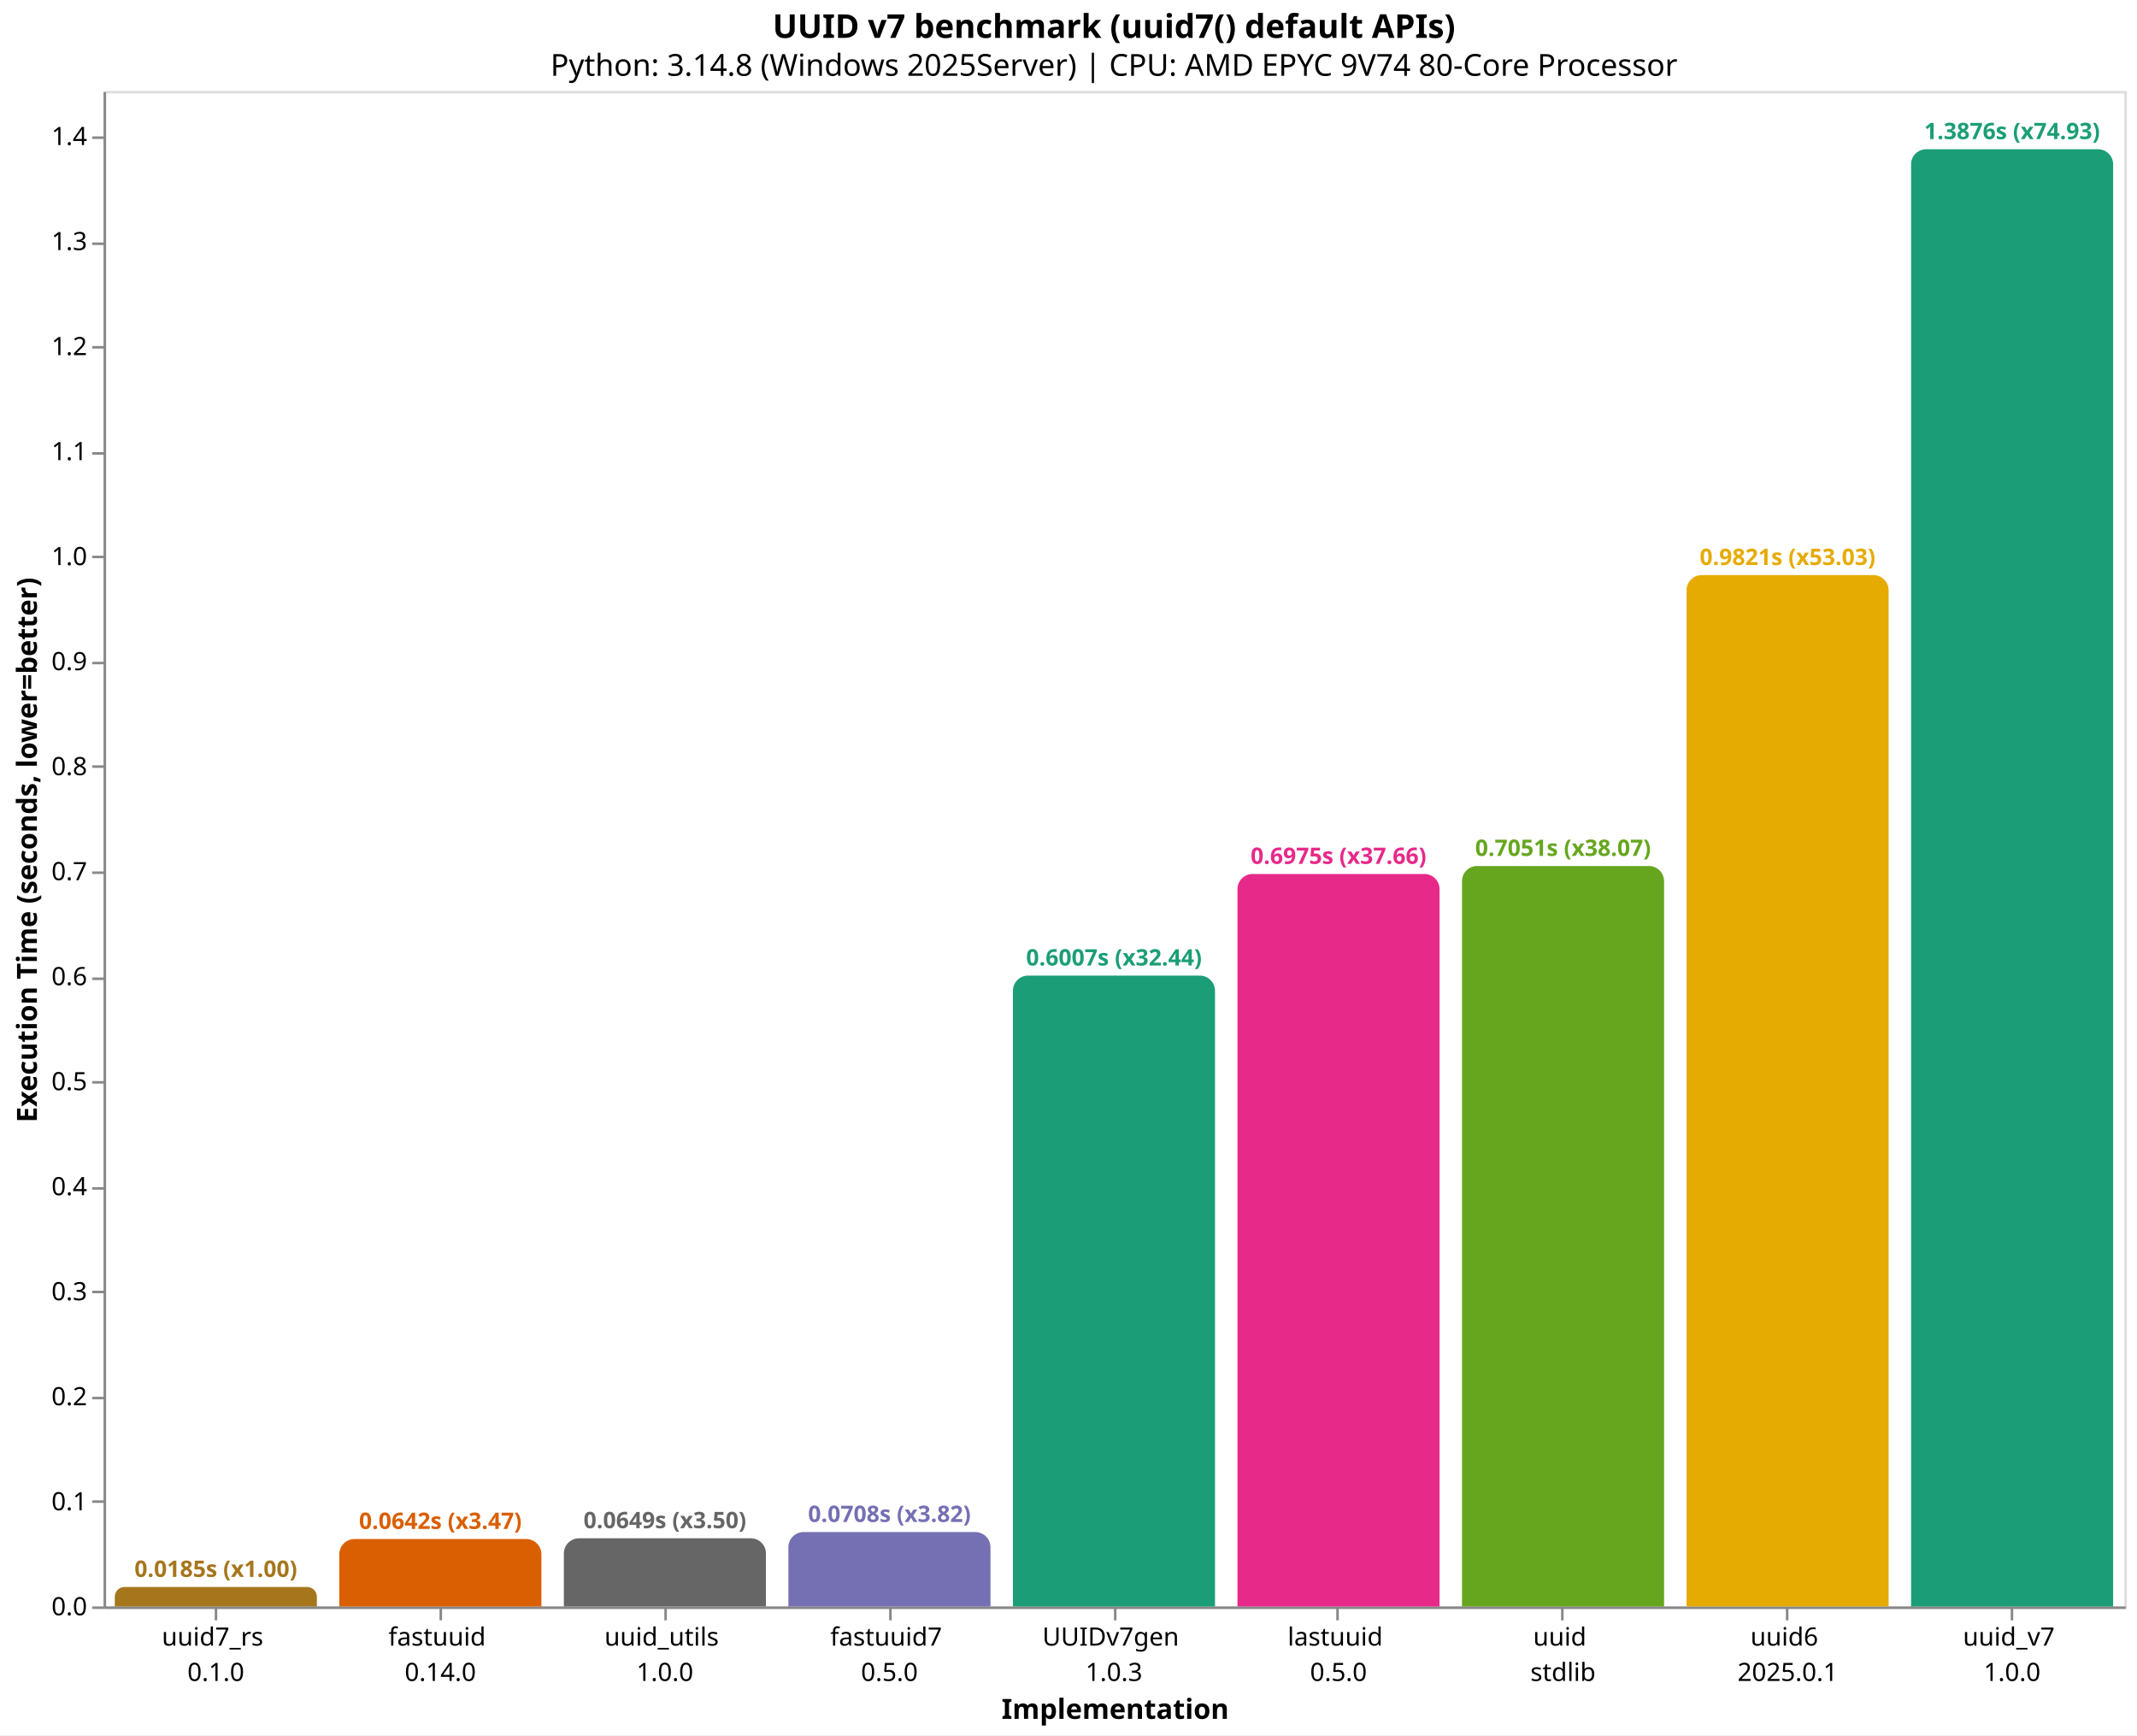
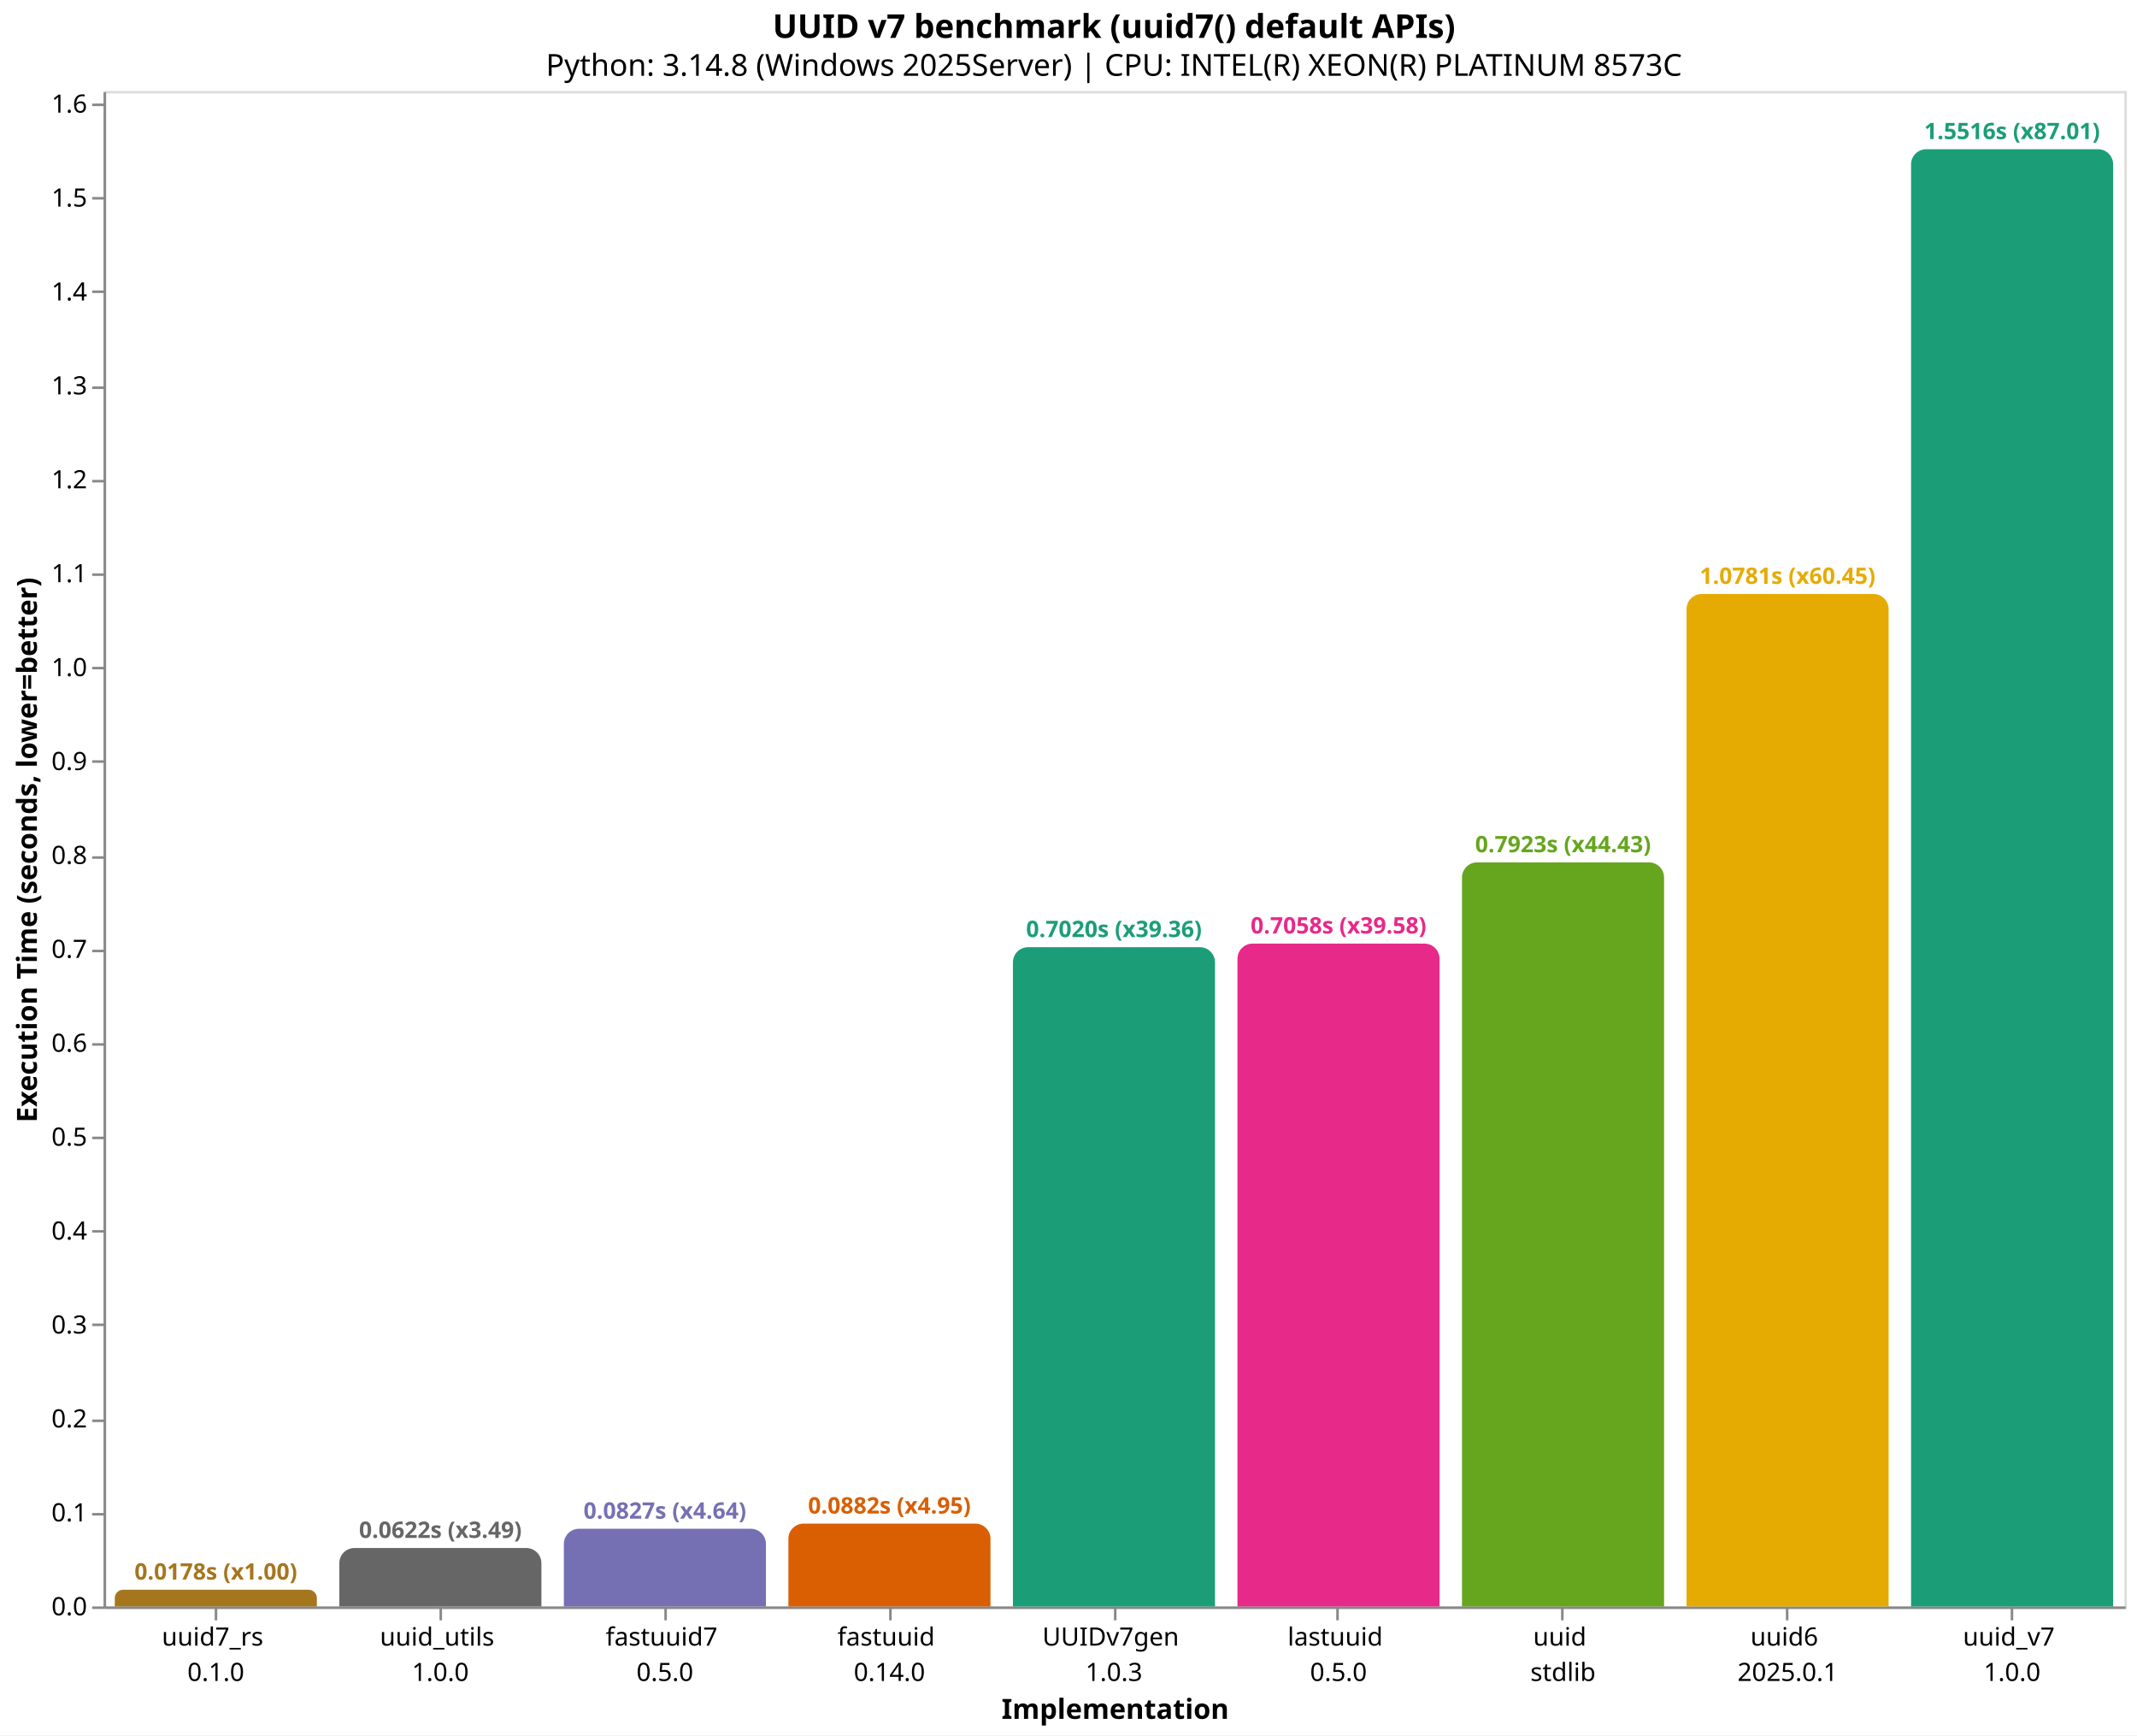
<svg xmlns="http://www.w3.org/2000/svg" version="1.1" class="marks" width="846" height="687" viewBox="0 0 846 687">
  <rect width="846" height="687" fill="white" />
  <g fill="none" stroke-miterlimit="10" transform="translate(41,36)">
    <g class="mark-group role-frame root" role="graphics-object" aria-roledescription="group mark container">
      <g transform="translate(0,0)">
        <path class="background" aria-hidden="true" d="M0.5,0.5h800v600h-800Z" stroke="#ddd" />
        <g>
-           <g class="mark-group role-axis" role="graphics-symbol" aria-roledescription="axis" aria-label="X-axis titled 'Implementation' for a discrete scale with 9 values: uuid7_rs&#10;0.1.0, fastuuid&#10;0.14.0, uuid_utils&#10;1.0.0, fastuuid7&#10;0.5.0, UUIDv7gen&#10;1.0.3, ending with uuid_v7&#10;1.0.0">
+           <g class="mark-group role-axis" role="graphics-symbol" aria-roledescription="axis" aria-label="X-axis titled 'Implementation' for a discrete scale with 9 values: uuid7_rs&#10;0.1.0, uuid_utils&#10;1.0.0, fastuuid7&#10;0.5.0, fastuuid&#10;0.14.0, UUIDv7gen&#10;1.0.3, ending with uuid_v7&#10;1.0.0">
            <g transform="translate(0.5,600.5)">
              <path class="background" aria-hidden="true" d="M0,0h0v0h0Z" pointer-events="none" />
              <g>
                <g class="mark-rule role-axis-tick" pointer-events="none">
                  <line transform="translate(44,0)" x2="0" y2="5" stroke="#888" stroke-width="1" opacity="1" />
                  <line transform="translate(133,0)" x2="0" y2="5" stroke="#888" stroke-width="1" opacity="1" />
                  <line transform="translate(222,0)" x2="0" y2="5" stroke="#888" stroke-width="1" opacity="1" />
                  <line transform="translate(311,0)" x2="0" y2="5" stroke="#888" stroke-width="1" opacity="1" />
                  <line transform="translate(400,0)" x2="0" y2="5" stroke="#888" stroke-width="1" opacity="1" />
                  <line transform="translate(488,0)" x2="0" y2="5" stroke="#888" stroke-width="1" opacity="1" />
                  <line transform="translate(577,0)" x2="0" y2="5" stroke="#888" stroke-width="1" opacity="1" />
                  <line transform="translate(666,0)" x2="0" y2="5" stroke="#888" stroke-width="1" opacity="1" />
                  <line transform="translate(755,0)" x2="0" y2="5" stroke="#888" stroke-width="1" opacity="1" />
                </g>
                <g class="mark-text role-axis-label" pointer-events="none">
                  <text text-anchor="middle" transform="translate(43.94444,15)" font-family="sans-serif" font-size="10px" fill="#000" opacity="1">
                    <tspan>uuid7_rs</tspan>
                    <tspan x="0" dy="14">0.1.0</tspan>
                  </text>
                  <text text-anchor="middle" transform="translate(132.8333,15)" font-family="sans-serif" font-size="10px" fill="#000" opacity="1">
+                     <tspan>uuid_utils</tspan>
+                     <tspan x="0" dy="14">1.0.0</tspan>
+                   </text>
+                   <text text-anchor="middle" transform="translate(221.7222,15)" font-family="sans-serif" font-size="10px" fill="#000" opacity="1">
+                     <tspan>fastuuid7</tspan>
+                     <tspan x="0" dy="14">0.5.0</tspan>
+                   </text>
+                   <text text-anchor="middle" transform="translate(310.6111,15)" font-family="sans-serif" font-size="10px" fill="#000" opacity="1">
                    <tspan>fastuuid</tspan>
                    <tspan x="0" dy="14">0.14.0</tspan>
-                   </text>
-                   <text text-anchor="middle" transform="translate(221.7222,15)" font-family="sans-serif" font-size="10px" fill="#000" opacity="1">
-                     <tspan>uuid_utils</tspan>
-                     <tspan x="0" dy="14">1.0.0</tspan>
-                   </text>
-                   <text text-anchor="middle" transform="translate(310.6111,15)" font-family="sans-serif" font-size="10px" fill="#000" opacity="1">
-                     <tspan>fastuuid7</tspan>
-                     <tspan x="0" dy="14">0.5.0</tspan>
                  </text>
                  <text text-anchor="middle" transform="translate(399.5,15)" font-family="sans-serif" font-size="10px" fill="#000" opacity="1">
                    <tspan>UUIDv7gen</tspan>
                    <tspan x="0" dy="14">1.0.3</tspan>
                  </text>
                  <text text-anchor="middle" transform="translate(488.3889,15)" font-family="sans-serif" font-size="10px" fill="#000" opacity="1">
                    <tspan>lastuuid</tspan>
                    <tspan x="0" dy="14">0.5.0</tspan>
                  </text>
                  <text text-anchor="middle" transform="translate(577.2778,15)" font-family="sans-serif" font-size="10px" fill="#000" opacity="1">
                    <tspan>uuid</tspan>
                    <tspan x="0" dy="14">stdlib</tspan>
                  </text>
                  <text text-anchor="middle" transform="translate(666.1667,15)" font-family="sans-serif" font-size="10px" fill="#000" opacity="1">
                    <tspan>uuid6</tspan>
                    <tspan x="0" dy="14">2025.0.1</tspan>
                  </text>
                  <text text-anchor="middle" transform="translate(755.0556,15)" font-family="sans-serif" font-size="10px" fill="#000" opacity="1">
                    <tspan>uuid_v7</tspan>
                    <tspan x="0" dy="14">1.0.0</tspan>
                  </text>
                </g>
                <g class="mark-rule role-axis-domain" pointer-events="none">
                  <line transform="translate(0,0)" x2="800" y2="0" stroke="#888" stroke-width="1" opacity="1" />
                </g>
                <g class="mark-text role-axis-title" pointer-events="none">
                  <text text-anchor="middle" transform="translate(400,44)" font-family="sans-serif" font-size="11px" font-weight="bold" fill="#000" opacity="1">Implementation</text>
                </g>
              </g>
              <path class="foreground" aria-hidden="true" d="" pointer-events="none" display="none" />
            </g>
          </g>
-           <g class="mark-group role-axis" role="graphics-symbol" aria-roledescription="axis" aria-label="Y-axis titled 'Execution Time (seconds, lower=better)' for a linear scale with values from 0.0 to 1.4">
+           <g class="mark-group role-axis" role="graphics-symbol" aria-roledescription="axis" aria-label="Y-axis titled 'Execution Time (seconds, lower=better)' for a linear scale with values from 0.0 to 1.6">
            <g transform="translate(0.5,0.5)">
              <path class="background" aria-hidden="true" d="M0,0h0v0h0Z" pointer-events="none" />
              <g>
                <g class="mark-rule role-axis-tick" pointer-events="none">
                  <line transform="translate(0,600)" x2="-5" y2="0" stroke="#888" stroke-width="1" opacity="1" />
-                   <line transform="translate(0,558)" x2="-5" y2="0" stroke="#888" stroke-width="1" opacity="1" />
-                   <line transform="translate(0,517)" x2="-5" y2="0" stroke="#888" stroke-width="1" opacity="1" />
-                   <line transform="translate(0,475)" x2="-5" y2="0" stroke="#888" stroke-width="1" opacity="1" />
-                   <line transform="translate(0,434)" x2="-5" y2="0" stroke="#888" stroke-width="1" opacity="1" />
-                   <line transform="translate(0,392)" x2="-5" y2="0" stroke="#888" stroke-width="1" opacity="1" />
-                   <line transform="translate(0,351)" x2="-5" y2="0" stroke="#888" stroke-width="1" opacity="1" />
-                   <line transform="translate(0,309)" x2="-5" y2="0" stroke="#888" stroke-width="1" opacity="1" />
-                   <line transform="translate(0,267)" x2="-5" y2="0" stroke="#888" stroke-width="1" opacity="1" />
-                   <line transform="translate(0,226)" x2="-5" y2="0" stroke="#888" stroke-width="1" opacity="1" />
-                   <line transform="translate(0,184)" x2="-5" y2="0" stroke="#888" stroke-width="1" opacity="1" />
-                   <line transform="translate(0,143)" x2="-5" y2="0" stroke="#888" stroke-width="1" opacity="1" />
-                   <line transform="translate(0,101)" x2="-5" y2="0" stroke="#888" stroke-width="1" opacity="1" />
-                   <line transform="translate(0,60)" x2="-5" y2="0" stroke="#888" stroke-width="1" opacity="1" />
-                   <line transform="translate(0,18)" x2="-5" y2="0" stroke="#888" stroke-width="1" opacity="1" />
+                   <line transform="translate(0,563)" x2="-5" y2="0" stroke="#888" stroke-width="1" opacity="1" />
+                   <line transform="translate(0,526)" x2="-5" y2="0" stroke="#888" stroke-width="1" opacity="1" />
+                   <line transform="translate(0,488)" x2="-5" y2="0" stroke="#888" stroke-width="1" opacity="1" />
+                   <line transform="translate(0,451)" x2="-5" y2="0" stroke="#888" stroke-width="1" opacity="1" />
+                   <line transform="translate(0,414)" x2="-5" y2="0" stroke="#888" stroke-width="1" opacity="1" />
+                   <line transform="translate(0,377)" x2="-5" y2="0" stroke="#888" stroke-width="1" opacity="1" />
+                   <line transform="translate(0,340)" x2="-5" y2="0" stroke="#888" stroke-width="1" opacity="1" />
+                   <line transform="translate(0,303)" x2="-5" y2="0" stroke="#888" stroke-width="1" opacity="1" />
+                   <line transform="translate(0,265)" x2="-5" y2="0" stroke="#888" stroke-width="1" opacity="1" />
+                   <line transform="translate(0,228)" x2="-5" y2="0" stroke="#888" stroke-width="1" opacity="1" />
+                   <line transform="translate(0,191)" x2="-5" y2="0" stroke="#888" stroke-width="1" opacity="1" />
+                   <line transform="translate(0,154)" x2="-5" y2="0" stroke="#888" stroke-width="1" opacity="1" />
+                   <line transform="translate(0,117)" x2="-5" y2="0" stroke="#888" stroke-width="1" opacity="1" />
+                   <line transform="translate(0,79)" x2="-5" y2="0" stroke="#888" stroke-width="1" opacity="1" />
+                   <line transform="translate(0,42)" x2="-5" y2="0" stroke="#888" stroke-width="1" opacity="1" />
+                   <line transform="translate(0,5)" x2="-5" y2="0" stroke="#888" stroke-width="1" opacity="1" />
                </g>
                <g class="mark-text role-axis-label" pointer-events="none">
                  <text text-anchor="end" transform="translate(-7,603)" font-family="sans-serif" font-size="10px" fill="#000" opacity="1">0.0</text>
-                   <text text-anchor="end" transform="translate(-7,561.4238)" font-family="sans-serif" font-size="10px" fill="#000" opacity="1">0.1</text>
-                   <text text-anchor="end" transform="translate(-7,519.8476)" font-family="sans-serif" font-size="10px" fill="#000" opacity="1">0.2</text>
-                   <text text-anchor="end" transform="translate(-7,478.2715)" font-family="sans-serif" font-size="10px" fill="#000" opacity="1">0.3</text>
-                   <text text-anchor="end" transform="translate(-7,436.6953)" font-family="sans-serif" font-size="10px" fill="#000" opacity="1">0.4</text>
-                   <text text-anchor="end" transform="translate(-7,395.1191)" font-family="sans-serif" font-size="10px" fill="#000" opacity="1">0.5</text>
-                   <text text-anchor="end" transform="translate(-7,353.5429)" font-family="sans-serif" font-size="10px" fill="#000" opacity="1">0.6</text>
-                   <text text-anchor="end" transform="translate(-7,311.9668)" font-family="sans-serif" font-size="10px" fill="#000" opacity="1">0.7</text>
-                   <text text-anchor="end" transform="translate(-7,270.3906)" font-family="sans-serif" font-size="10px" fill="#000" opacity="1">0.8</text>
-                   <text text-anchor="end" transform="translate(-7,228.8144)" font-family="sans-serif" font-size="10px" fill="#000" opacity="1">0.9</text>
-                   <text text-anchor="end" transform="translate(-7,187.2382)" font-family="sans-serif" font-size="10px" fill="#000" opacity="1">1.0</text>
-                   <text text-anchor="end" transform="translate(-7,145.6621)" font-family="sans-serif" font-size="10px" fill="#000" opacity="1">1.1</text>
-                   <text text-anchor="end" transform="translate(-7,104.0859)" font-family="sans-serif" font-size="10px" fill="#000" opacity="1">1.2</text>
-                   <text text-anchor="end" transform="translate(-7,62.50971)" font-family="sans-serif" font-size="10px" fill="#000" opacity="1">1.3</text>
-                   <text text-anchor="end" transform="translate(-7,20.93353)" font-family="sans-serif" font-size="10px" fill="#000" opacity="1">1.4</text>
+                   <text text-anchor="end" transform="translate(-7,565.8186)" font-family="sans-serif" font-size="10px" fill="#000" opacity="1">0.1</text>
+                   <text text-anchor="end" transform="translate(-7,528.6373)" font-family="sans-serif" font-size="10px" fill="#000" opacity="1">0.2</text>
+                   <text text-anchor="end" transform="translate(-7,491.4559)" font-family="sans-serif" font-size="10px" fill="#000" opacity="1">0.3</text>
+                   <text text-anchor="end" transform="translate(-7,454.2745)" font-family="sans-serif" font-size="10px" fill="#000" opacity="1">0.4</text>
+                   <text text-anchor="end" transform="translate(-7,417.0932)" font-family="sans-serif" font-size="10px" fill="#000" opacity="1">0.5</text>
+                   <text text-anchor="end" transform="translate(-7,379.9118)" font-family="sans-serif" font-size="10px" fill="#000" opacity="1">0.6</text>
+                   <text text-anchor="end" transform="translate(-7,342.7304)" font-family="sans-serif" font-size="10px" fill="#000" opacity="1">0.7</text>
+                   <text text-anchor="end" transform="translate(-7,305.549)" font-family="sans-serif" font-size="10px" fill="#000" opacity="1">0.8</text>
+                   <text text-anchor="end" transform="translate(-7,268.3677)" font-family="sans-serif" font-size="10px" fill="#000" opacity="1">0.9</text>
+                   <text text-anchor="end" transform="translate(-7,231.1863)" font-family="sans-serif" font-size="10px" fill="#000" opacity="1">1.0</text>
+                   <text text-anchor="end" transform="translate(-7,194.0049)" font-family="sans-serif" font-size="10px" fill="#000" opacity="1">1.1</text>
+                   <text text-anchor="end" transform="translate(-7,156.8236)" font-family="sans-serif" font-size="10px" fill="#000" opacity="1">1.2</text>
+                   <text text-anchor="end" transform="translate(-7,119.6422)" font-family="sans-serif" font-size="10px" fill="#000" opacity="1">1.3</text>
+                   <text text-anchor="end" transform="translate(-7,82.46083)" font-family="sans-serif" font-size="10px" fill="#000" opacity="1">1.4</text>
+                   <text text-anchor="end" transform="translate(-7,45.27946)" font-family="sans-serif" font-size="10px" fill="#000" opacity="1">1.5</text>
+                   <text text-anchor="end" transform="translate(-7,8.098095)" font-family="sans-serif" font-size="10px" fill="#000" opacity="1">1.6</text>
                </g>
                <g class="mark-rule role-axis-domain" pointer-events="none">
                  <line transform="translate(0,600)" x2="0" y2="-600" stroke="#888" stroke-width="1" opacity="1" />
                </g>
                <g class="mark-text role-axis-title" pointer-events="none">
                  <text text-anchor="middle" transform="translate(-24.90137,300) rotate(-90) translate(0,-2)" font-family="sans-serif" font-size="11px" font-weight="bold" fill="#000" opacity="1">Execution Time (seconds, lower=better)</text>
                </g>
              </g>
              <path class="foreground" aria-hidden="true" d="" pointer-events="none" display="none" />
            </g>
          </g>
          <g class="mark-group role-scope" role="graphics-object" aria-roledescription="group mark container">
-             <g transform="translate(4.444444,592.3005)">
-               <path class="background" aria-hidden="true" d="M3.85,0L76.15,0C78.275,0,80,1.725,80,3.85L80,7.7C80,7.7,80,7.7,80,7.7L0,7.7C0,7.7,0,7.7,0,7.7L0,3.85C0,1.725,1.725,0,3.85,0Z" />
+             <g transform="translate(4.444444,593.3693)">
+               <path class="background" aria-hidden="true" d="M3.315,0L76.685,0C78.514,0,80,1.486,80,3.315L80,6.631C80,6.631,80,6.631,80,6.631L0,6.631C0,6.631,0,6.631,0,6.631L0,3.315C0,1.486,1.486,0,3.315,0Z" />
              <g clip-path="url(#clip1)">
                <g class="mark-group role-scope" role="graphics-object" aria-roledescription="group mark container">
-                   <g transform="translate(0,-592.3005)">
-                     <path class="background" aria-hidden="true" d="M0,0h80v0h-80Z" />
-                     <g>
-                       <g class="mark-rect role-mark layer_0_marks" role="graphics-object" aria-roledescription="rect mark container">
-                         <path aria-label="Implementation: uuid7_rs&#10;0.1.0; Execution Time (seconds, lower=better): 0.0185191; implementation: uuid7_rs; Execution Time (s): 0.0185; Slowdown: 1.00" role="graphics-symbol" aria-roledescription="bar" d="M0,592.3h80v7.7h-80Z" fill="#a6761d" />
-                       </g>
-                     </g>
-                     <path class="foreground" aria-hidden="true" d="" display="none" />
-                   </g>
-                 </g>
-               </g>
-               <path class="foreground" aria-hidden="true" d="" display="none" />
-             </g>
-             <g transform="translate(93.33333,573.3111)">
-               <path class="background" aria-hidden="true" d="M6,0L74,0C77.311,0,80,2.689,80,6L80,26.689C80,26.689,80,26.689,80,26.689L0,26.689C0,26.689,0,26.689,0,26.689L0,6C0,2.689,2.689,0,6,0Z" />
+                   <g transform="translate(0,-593.3693)">
+                     <path class="background" aria-hidden="true" d="M0,0h80v0h-80Z" />
+                     <g>
+                       <g class="mark-rect role-mark layer_0_marks" role="graphics-object" aria-roledescription="rect mark container">
+                         <path aria-label="Implementation: uuid7_rs&#10;0.1.0; Execution Time (seconds, lower=better): 0.0178334; implementation: uuid7_rs; Execution Time (s): 0.0178; Slowdown: 1.00" role="graphics-symbol" aria-roledescription="bar" d="M0,593.369h80v6.631h-80Z" fill="#a6761d" />
+                       </g>
+                     </g>
+                     <path class="foreground" aria-hidden="true" d="" display="none" />
+                   </g>
+                 </g>
+               </g>
+               <path class="foreground" aria-hidden="true" d="" display="none" />
+             </g>
+             <g transform="translate(93.33333,576.8626)">
+               <path class="background" aria-hidden="true" d="M6,0L74,0C77.311,0,80,2.689,80,6L80,23.137C80,23.137,80,23.137,80,23.137L0,23.137C0,23.137,0,23.137,0,23.137L0,6C0,2.689,2.689,0,6,0Z" />
              <g clip-path="url(#clip2)">
                <g class="mark-group role-scope" role="graphics-object" aria-roledescription="group mark container">
-                   <g transform="translate(0,-573.3111)">
-                     <path class="background" aria-hidden="true" d="M0,0h80v0h-80Z" />
-                     <g>
-                       <g class="mark-rect role-mark layer_0_marks" role="graphics-object" aria-roledescription="rect mark container">
-                         <path aria-label="Implementation: fastuuid&#10;0.14.0; Execution Time (seconds, lower=better): 0.0641927; implementation: fastuuid; Execution Time (s): 0.0642; Slowdown: 3.47" role="graphics-symbol" aria-roledescription="bar" d="M0,573.311h80v26.689h-80Z" fill="#d95f02" />
-                       </g>
-                     </g>
-                     <path class="foreground" aria-hidden="true" d="" display="none" />
-                   </g>
-                 </g>
-               </g>
-               <path class="foreground" aria-hidden="true" d="" display="none" />
-             </g>
-             <g transform="translate(182.2222,573.0146)">
-               <path class="background" aria-hidden="true" d="M6,0L74,0C77.311,0,80,2.689,80,6L80,26.985C80,26.985,80,26.985,80,26.985L0,26.985C0,26.985,0,26.985,0,26.985L0,6C0,2.689,2.689,0,6,0Z" />
+                   <g transform="translate(0,-576.8626)">
+                     <path class="background" aria-hidden="true" d="M0,0h80v0h-80Z" />
+                     <g>
+                       <g class="mark-rect role-mark layer_0_marks" role="graphics-object" aria-roledescription="rect mark container">
+                         <path aria-label="Implementation: uuid_utils&#10;1.0.0; Execution Time (seconds, lower=better): 0.0622286; implementation: uuid_utils; Execution Time (s): 0.0622; Slowdown: 3.49" role="graphics-symbol" aria-roledescription="bar" d="M0,576.863h80v23.137h-80Z" fill="#666666" />
+                       </g>
+                     </g>
+                     <path class="foreground" aria-hidden="true" d="" display="none" />
+                   </g>
+                 </g>
+               </g>
+               <path class="foreground" aria-hidden="true" d="" display="none" />
+             </g>
+             <g transform="translate(182.2222,569.2471)">
+               <path class="background" aria-hidden="true" d="M6,0L74,0C77.311,0,80,2.689,80,6L80,30.753C80,30.753,80,30.753,80,30.753L0,30.753C0,30.753,0,30.753,0,30.753L0,6C0,2.689,2.689,0,6,0Z" />
              <g clip-path="url(#clip3)">
                <g class="mark-group role-scope" role="graphics-object" aria-roledescription="group mark container">
-                   <g transform="translate(0,-573.0146)">
-                     <path class="background" aria-hidden="true" d="M0,0h80v0h-80Z" />
-                     <g>
-                       <g class="mark-rect role-mark layer_0_marks" role="graphics-object" aria-roledescription="rect mark container">
-                         <path aria-label="Implementation: uuid_utils&#10;1.0.0; Execution Time (seconds, lower=better): 0.064906; implementation: uuid_utils; Execution Time (s): 0.0649; Slowdown: 3.50" role="graphics-symbol" aria-roledescription="bar" d="M0,573.015h80v26.985h-80Z" fill="#666666" />
-                       </g>
-                     </g>
-                     <path class="foreground" aria-hidden="true" d="" display="none" />
-                   </g>
-                 </g>
-               </g>
-               <path class="foreground" aria-hidden="true" d="" display="none" />
-             </g>
-             <g transform="translate(271.1111,570.5535)">
-               <path class="background" aria-hidden="true" d="M6,0L74,0C77.311,0,80,2.689,80,6L80,29.447C80,29.447,80,29.447,80,29.447L0,29.447C0,29.447,0,29.447,0,29.447L0,6C0,2.689,2.689,0,6,0Z" />
+                   <g transform="translate(0,-569.2471)">
+                     <path class="background" aria-hidden="true" d="M0,0h80v0h-80Z" />
+                     <g>
+                       <g class="mark-rect role-mark layer_0_marks" role="graphics-object" aria-roledescription="rect mark container">
+                         <path aria-label="Implementation: fastuuid7&#10;0.5.0; Execution Time (seconds, lower=better): 0.0827104; implementation: fastuuid7; Execution Time (s): 0.0827; Slowdown: 4.64" role="graphics-symbol" aria-roledescription="bar" d="M0,569.247h80v30.753h-80Z" fill="#7570b3" />
+                       </g>
+                     </g>
+                     <path class="foreground" aria-hidden="true" d="" display="none" />
+                   </g>
+                 </g>
+               </g>
+               <path class="foreground" aria-hidden="true" d="" display="none" />
+             </g>
+             <g transform="translate(271.1111,567.209)">
+               <path class="background" aria-hidden="true" d="M6,0L74,0C77.311,0,80,2.689,80,6L80,32.791C80,32.791,80,32.791,80,32.791L0,32.791C0,32.791,0,32.791,0,32.791L0,6C0,2.689,2.689,0,6,0Z" />
              <g clip-path="url(#clip4)">
                <g class="mark-group role-scope" role="graphics-object" aria-roledescription="group mark container">
-                   <g transform="translate(0,-570.5535)">
-                     <path class="background" aria-hidden="true" d="M0,0h80v0h-80Z" />
-                     <g>
-                       <g class="mark-rect role-mark layer_0_marks" role="graphics-object" aria-roledescription="rect mark container">
-                         <path aria-label="Implementation: fastuuid7&#10;0.5.0; Execution Time (seconds, lower=better): 0.0708255; implementation: fastuuid7; Execution Time (s): 0.0708; Slowdown: 3.82" role="graphics-symbol" aria-roledescription="bar" d="M0,570.553h80v29.447h-80Z" fill="#7570b3" />
-                       </g>
-                     </g>
-                     <path class="foreground" aria-hidden="true" d="" display="none" />
-                   </g>
-                 </g>
-               </g>
-               <path class="foreground" aria-hidden="true" d="" display="none" />
-             </g>
-             <g transform="translate(360,350.2477)">
-               <path class="background" aria-hidden="true" d="M6,0L74,0C77.311,0,80,2.689,80,6L80,249.752C80,249.752,80,249.752,80,249.752L0,249.752C0,249.752,0,249.752,0,249.752L0,6C0,2.689,2.689,0,6,0Z" />
+                   <g transform="translate(0,-567.209)">
+                     <path class="background" aria-hidden="true" d="M0,0h80v0h-80Z" />
+                     <g>
+                       <g class="mark-rect role-mark layer_0_marks" role="graphics-object" aria-roledescription="rect mark container">
+                         <path aria-label="Implementation: fastuuid&#10;0.14.0; Execution Time (seconds, lower=better): 0.0881919; implementation: fastuuid; Execution Time (s): 0.0882; Slowdown: 4.95" role="graphics-symbol" aria-roledescription="bar" d="M0,567.209h80v32.791h-80Z" fill="#d95f02" />
+                       </g>
+                     </g>
+                     <path class="foreground" aria-hidden="true" d="" display="none" />
+                   </g>
+                 </g>
+               </g>
+               <path class="foreground" aria-hidden="true" d="" display="none" />
+             </g>
+             <g transform="translate(360,338.9971)">
+               <path class="background" aria-hidden="true" d="M6,0L74,0C77.311,0,80,2.689,80,6L80,261.003C80,261.003,80,261.003,80,261.003L0,261.003C0,261.003,0,261.003,0,261.003L0,6C0,2.689,2.689,0,6,0Z" />
              <g clip-path="url(#clip5)">
                <g class="mark-group role-scope" role="graphics-object" aria-roledescription="group mark container">
-                   <g transform="translate(0,-350.2477)">
-                     <path class="background" aria-hidden="true" d="M0,0h80v0h-80Z" />
-                     <g>
-                       <g class="mark-rect role-mark layer_0_marks" role="graphics-object" aria-roledescription="rect mark container">
-                         <path aria-label="Implementation: UUIDv7gen&#10;1.0.3; Execution Time (seconds, lower=better): 0.6007101; implementation: UUIDv7gen; Execution Time (s): 0.6007; Slowdown: 32.44" role="graphics-symbol" aria-roledescription="bar" d="M0,350.248h80v249.752h-80Z" fill="#1b9e77" />
-                       </g>
-                     </g>
-                     <path class="foreground" aria-hidden="true" d="" display="none" />
-                   </g>
-                 </g>
-               </g>
-               <path class="foreground" aria-hidden="true" d="" display="none" />
-             </g>
-             <g transform="translate(448.8889,310.0143)">
-               <path class="background" aria-hidden="true" d="M6,0L74,0C77.311,0,80,2.689,80,6L80,289.986C80,289.986,80,289.986,80,289.986L0,289.986C0,289.986,0,289.986,0,289.986L0,6C0,2.689,2.689,0,6,0Z" />
+                   <g transform="translate(0,-338.9971)">
+                     <path class="background" aria-hidden="true" d="M0,0h80v0h-80Z" />
+                     <g>
+                       <g class="mark-rect role-mark layer_0_marks" role="graphics-object" aria-roledescription="rect mark container">
+                         <path aria-label="Implementation: UUIDv7gen&#10;1.0.3; Execution Time (seconds, lower=better): 0.7019722; implementation: UUIDv7gen; Execution Time (s): 0.7020; Slowdown: 39.36" role="graphics-symbol" aria-roledescription="bar" d="M0,338.997h80v261.003h-80Z" fill="#1b9e77" />
+                       </g>
+                     </g>
+                     <path class="foreground" aria-hidden="true" d="" display="none" />
+                   </g>
+                 </g>
+               </g>
+               <path class="foreground" aria-hidden="true" d="" display="none" />
+             </g>
+             <g transform="translate(448.8889,337.5754)">
+               <path class="background" aria-hidden="true" d="M6,0L74,0C77.311,0,80,2.689,80,6L80,262.425C80,262.425,80,262.425,80,262.425L0,262.425C0,262.425,0,262.425,0,262.425L0,6C0,2.689,2.689,0,6,0Z" />
              <g clip-path="url(#clip6)">
                <g class="mark-group role-scope" role="graphics-object" aria-roledescription="group mark container">
-                   <g transform="translate(0,-310.0143)">
-                     <path class="background" aria-hidden="true" d="M0,0h80v0h-80Z" />
-                     <g>
-                       <g class="mark-rect role-mark layer_0_marks" role="graphics-object" aria-roledescription="rect mark container">
-                         <path aria-label="Implementation: lastuuid&#10;0.5.0; Execution Time (seconds, lower=better): 0.6974804; implementation: lastuuid; Execution Time (s): 0.6975; Slowdown: 37.66" role="graphics-symbol" aria-roledescription="bar" d="M0,310.014h80v289.986h-80Z" fill="#e7298a" />
-                       </g>
-                     </g>
-                     <path class="foreground" aria-hidden="true" d="" display="none" />
-                   </g>
-                 </g>
-               </g>
-               <path class="foreground" aria-hidden="true" d="" display="none" />
-             </g>
-             <g transform="translate(537.7778,306.8574)">
-               <path class="background" aria-hidden="true" d="M6,0L74,0C77.311,0,80,2.689,80,6L80,293.143C80,293.143,80,293.143,80,293.143L0,293.143C0,293.143,0,293.143,0,293.143L0,6C0,2.689,2.689,0,6,0Z" />
+                   <g transform="translate(0,-337.5754)">
+                     <path class="background" aria-hidden="true" d="M0,0h80v0h-80Z" />
+                     <g>
+                       <g class="mark-rect role-mark layer_0_marks" role="graphics-object" aria-roledescription="rect mark container">
+                         <path aria-label="Implementation: lastuuid&#10;0.5.0; Execution Time (seconds, lower=better): 0.7057959; implementation: lastuuid; Execution Time (s): 0.7058; Slowdown: 39.58" role="graphics-symbol" aria-roledescription="bar" d="M0,337.575h80v262.425h-80Z" fill="#e7298a" />
+                       </g>
+                     </g>
+                     <path class="foreground" aria-hidden="true" d="" display="none" />
+                   </g>
+                 </g>
+               </g>
+               <path class="foreground" aria-hidden="true" d="" display="none" />
+             </g>
+             <g transform="translate(537.7778,305.4157)">
+               <path class="background" aria-hidden="true" d="M6,0L74,0C77.311,0,80,2.689,80,6L80,294.584C80,294.584,80,294.584,80,294.584L0,294.584C0,294.584,0,294.584,0,294.584L0,6C0,2.689,2.689,0,6,0Z" />
              <g clip-path="url(#clip7)">
                <g class="mark-group role-scope" role="graphics-object" aria-roledescription="group mark container">
-                   <g transform="translate(0,-306.8574)">
-                     <path class="background" aria-hidden="true" d="M0,0h80v0h-80Z" />
-                     <g>
-                       <g class="mark-rect role-mark layer_0_marks" role="graphics-object" aria-roledescription="rect mark container">
-                         <path aria-label="Implementation: uuid&#10;stdlib; Execution Time (seconds, lower=better): 0.7050734; implementation: uuid; Execution Time (s): 0.7051; Slowdown: 38.07" role="graphics-symbol" aria-roledescription="bar" d="M0,306.857h80v293.143h-80Z" fill="#66a61e" />
-                       </g>
-                     </g>
-                     <path class="foreground" aria-hidden="true" d="" display="none" />
-                   </g>
-                 </g>
-               </g>
-               <path class="foreground" aria-hidden="true" d="" display="none" />
-             </g>
-             <g transform="translate(626.6667,191.6814)">
-               <path class="background" aria-hidden="true" d="M6,0L74,0C77.311,0,80,2.689,80,6L80,408.319C80,408.319,80,408.319,80,408.319L0,408.319C0,408.319,0,408.319,0,408.319L0,6C0,2.689,2.689,0,6,0Z" />
+                   <g transform="translate(0,-305.4157)">
+                     <path class="background" aria-hidden="true" d="M0,0h80v0h-80Z" />
+                     <g>
+                       <g class="mark-rect role-mark layer_0_marks" role="graphics-object" aria-roledescription="rect mark container">
+                         <path aria-label="Implementation: uuid&#10;stdlib; Execution Time (seconds, lower=better): 0.79229; implementation: uuid; Execution Time (s): 0.7923; Slowdown: 44.43" role="graphics-symbol" aria-roledescription="bar" d="M0,305.416h80v294.584h-80Z" fill="#66a61e" />
+                       </g>
+                     </g>
+                     <path class="foreground" aria-hidden="true" d="" display="none" />
+                   </g>
+                 </g>
+               </g>
+               <path class="foreground" aria-hidden="true" d="" display="none" />
+             </g>
+             <g transform="translate(626.6667,199.1601)">
+               <path class="background" aria-hidden="true" d="M6,0L74,0C77.311,0,80,2.689,80,6L80,400.84C80,400.84,80,400.84,80,400.84L0,400.84C0,400.84,0,400.84,0,400.84L0,6C0,2.689,2.689,0,6,0Z" />
              <g clip-path="url(#clip8)">
                <g class="mark-group role-scope" role="graphics-object" aria-roledescription="group mark container">
-                   <g transform="translate(0,-191.6814)">
-                     <path class="background" aria-hidden="true" d="M0,0h80v0h-80Z" />
-                     <g>
-                       <g class="mark-rect role-mark layer_0_marks" role="graphics-object" aria-roledescription="rect mark container">
-                         <path aria-label="Implementation: uuid6&#10;2025.0.1; Execution Time (seconds, lower=better): 0.9820976; implementation: uuid6; Execution Time (s): 0.9821; Slowdown: 53.03" role="graphics-symbol" aria-roledescription="bar" d="M0,191.681h80v408.319h-80Z" fill="#e6ab02" />
+                   <g transform="translate(0,-199.1601)">
+                     <path class="background" aria-hidden="true" d="M0,0h80v0h-80Z" />
+                     <g>
+                       <g class="mark-rect role-mark layer_0_marks" role="graphics-object" aria-roledescription="rect mark container">
+                         <path aria-label="Implementation: uuid6&#10;2025.0.1; Execution Time (seconds, lower=better): 1.0780665; implementation: uuid6; Execution Time (s): 1.0781; Slowdown: 60.45" role="graphics-symbol" aria-roledescription="bar" d="M0,199.16h80v400.84h-80Z" fill="#e6ab02" />
                      </g>
                    </g>
                    <path class="foreground" aria-hidden="true" d="" display="none" />
                  </g>
                </g>
              </g>
              <path class="foreground" aria-hidden="true" d="" display="none" />
            </g>
            <g transform="translate(715.5556,23.07692)">
              <path class="background" aria-hidden="true" d="M6,0L74,0C77.311,0,80,2.689,80,6L80,576.923C80,576.923,80,576.923,80,576.923L0,576.923C0,576.923,0,576.923,0,576.923L0,6C0,2.689,2.689,0,6,0Z" />
              <g clip-path="url(#clip9)">
                <g class="mark-group role-scope" role="graphics-object" aria-roledescription="group mark container">
                  <g transform="translate(0,-23.07692)">
                    <path class="background" aria-hidden="true" d="M0,0h80v0h-80Z" />
                    <g>
                      <g class="mark-rect role-mark layer_0_marks" role="graphics-object" aria-roledescription="rect mark container">
-                         <path aria-label="Implementation: uuid_v7&#10;1.0.0; Execution Time (seconds, lower=better): 1.387629; implementation: uuid_v7; Execution Time (s): 1.3876; Slowdown: 74.93" role="graphics-symbol" aria-roledescription="bar" d="M0,23.077h80v576.923h-80Z" fill="#1b9e77" />
+                         <path aria-label="Implementation: uuid_v7&#10;1.0.0; Execution Time (seconds, lower=better): 1.5516456; implementation: uuid_v7; Execution Time (s): 1.5516; Slowdown: 87.01" role="graphics-symbol" aria-roledescription="bar" d="M0,23.077h80v576.923h-80Z" fill="#1b9e77" />
                      </g>
                    </g>
                    <path class="foreground" aria-hidden="true" d="" display="none" />
                  </g>
                </g>
              </g>
              <path class="foreground" aria-hidden="true" d="" display="none" />
            </g>
          </g>
          <g class="mark-text role-mark layer_1_marks" role="graphics-object" aria-roledescription="text mark container">
-             <text aria-label="Implementation: uuid7_rs&#10;0.1.0; Execution Time (seconds, lower=better): 0.0185191; implementation: uuid7_rs; label: 0.0185s (x1.00); Execution Time (s): 0.0185; Slowdown: 1.00" role="graphics-symbol" aria-roledescription="text mark" text-anchor="middle" transform="translate(44.44444,588.3005)" font-family="sans-serif" font-size="9px" font-weight="bold" fill="#a6761d">0.0185s (x1.00)</text>
-             <text aria-label="Implementation: fastuuid&#10;0.14.0; Execution Time (seconds, lower=better): 0.0641927; implementation: fastuuid; label: 0.0642s (x3.47); Execution Time (s): 0.0642; Slowdown: 3.47" role="graphics-symbol" aria-roledescription="text mark" text-anchor="middle" transform="translate(133.3333,569.3111)" font-family="sans-serif" font-size="9px" font-weight="bold" fill="#d95f02">0.0642s (x3.47)</text>
-             <text aria-label="Implementation: uuid_utils&#10;1.0.0; Execution Time (seconds, lower=better): 0.064906; implementation: uuid_utils; label: 0.0649s (x3.50); Execution Time (s): 0.0649; Slowdown: 3.50" role="graphics-symbol" aria-roledescription="text mark" text-anchor="middle" transform="translate(222.2222,569.0146)" font-family="sans-serif" font-size="9px" font-weight="bold" fill="#666666">0.0649s (x3.50)</text>
-             <text aria-label="Implementation: fastuuid7&#10;0.5.0; Execution Time (seconds, lower=better): 0.0708255; implementation: fastuuid7; label: 0.0708s (x3.82); Execution Time (s): 0.0708; Slowdown: 3.82" role="graphics-symbol" aria-roledescription="text mark" text-anchor="middle" transform="translate(311.1111,566.5535)" font-family="sans-serif" font-size="9px" font-weight="bold" fill="#7570b3">0.0708s (x3.82)</text>
-             <text aria-label="Implementation: UUIDv7gen&#10;1.0.3; Execution Time (seconds, lower=better): 0.6007101; implementation: UUIDv7gen; label: 0.6007s (x32.44); Execution Time (s): 0.6007; Slowdown: 32.44" role="graphics-symbol" aria-roledescription="text mark" text-anchor="middle" transform="translate(400,346.2477)" font-family="sans-serif" font-size="9px" font-weight="bold" fill="#1b9e77">0.6007s (x32.44)</text>
-             <text aria-label="Implementation: lastuuid&#10;0.5.0; Execution Time (seconds, lower=better): 0.6974804; implementation: lastuuid; label: 0.6975s (x37.66); Execution Time (s): 0.6975; Slowdown: 37.66" role="graphics-symbol" aria-roledescription="text mark" text-anchor="middle" transform="translate(488.8889,306.0143)" font-family="sans-serif" font-size="9px" font-weight="bold" fill="#e7298a">0.6975s (x37.66)</text>
-             <text aria-label="Implementation: uuid&#10;stdlib; Execution Time (seconds, lower=better): 0.7050734; implementation: uuid; label: 0.7051s (x38.07); Execution Time (s): 0.7051; Slowdown: 38.07" role="graphics-symbol" aria-roledescription="text mark" text-anchor="middle" transform="translate(577.7778,302.8574)" font-family="sans-serif" font-size="9px" font-weight="bold" fill="#66a61e">0.7051s (x38.07)</text>
-             <text aria-label="Implementation: uuid6&#10;2025.0.1; Execution Time (seconds, lower=better): 0.9820976; implementation: uuid6; label: 0.9821s (x53.03); Execution Time (s): 0.9821; Slowdown: 53.03" role="graphics-symbol" aria-roledescription="text mark" text-anchor="middle" transform="translate(666.6667,187.6814)" font-family="sans-serif" font-size="9px" font-weight="bold" fill="#e6ab02">0.9821s (x53.03)</text>
-             <text aria-label="Implementation: uuid_v7&#10;1.0.0; Execution Time (seconds, lower=better): 1.387629; implementation: uuid_v7; label: 1.3876s (x74.93); Execution Time (s): 1.3876; Slowdown: 74.93" role="graphics-symbol" aria-roledescription="text mark" text-anchor="middle" transform="translate(755.5556,19.07692)" font-family="sans-serif" font-size="9px" font-weight="bold" fill="#1b9e77">1.3876s (x74.93)</text>
+             <text aria-label="Implementation: uuid7_rs&#10;0.1.0; Execution Time (seconds, lower=better): 0.0178334; implementation: uuid7_rs; label: 0.0178s (x1.00); Execution Time (s): 0.0178; Slowdown: 1.00" role="graphics-symbol" aria-roledescription="text mark" text-anchor="middle" transform="translate(44.44444,589.3693)" font-family="sans-serif" font-size="9px" font-weight="bold" fill="#a6761d">0.0178s (x1.00)</text>
+             <text aria-label="Implementation: uuid_utils&#10;1.0.0; Execution Time (seconds, lower=better): 0.0622286; implementation: uuid_utils; label: 0.0622s (x3.49); Execution Time (s): 0.0622; Slowdown: 3.49" role="graphics-symbol" aria-roledescription="text mark" text-anchor="middle" transform="translate(133.3333,572.8626)" font-family="sans-serif" font-size="9px" font-weight="bold" fill="#666666">0.0622s (x3.49)</text>
+             <text aria-label="Implementation: fastuuid7&#10;0.5.0; Execution Time (seconds, lower=better): 0.0827104; implementation: fastuuid7; label: 0.0827s (x4.64); Execution Time (s): 0.0827; Slowdown: 4.64" role="graphics-symbol" aria-roledescription="text mark" text-anchor="middle" transform="translate(222.2222,565.2471)" font-family="sans-serif" font-size="9px" font-weight="bold" fill="#7570b3">0.0827s (x4.64)</text>
+             <text aria-label="Implementation: fastuuid&#10;0.14.0; Execution Time (seconds, lower=better): 0.0881919; implementation: fastuuid; label: 0.0882s (x4.95); Execution Time (s): 0.0882; Slowdown: 4.95" role="graphics-symbol" aria-roledescription="text mark" text-anchor="middle" transform="translate(311.1111,563.209)" font-family="sans-serif" font-size="9px" font-weight="bold" fill="#d95f02">0.0882s (x4.95)</text>
+             <text aria-label="Implementation: UUIDv7gen&#10;1.0.3; Execution Time (seconds, lower=better): 0.7019722; implementation: UUIDv7gen; label: 0.7020s (x39.36); Execution Time (s): 0.7020; Slowdown: 39.36" role="graphics-symbol" aria-roledescription="text mark" text-anchor="middle" transform="translate(400,334.9971)" font-family="sans-serif" font-size="9px" font-weight="bold" fill="#1b9e77">0.7020s (x39.36)</text>
+             <text aria-label="Implementation: lastuuid&#10;0.5.0; Execution Time (seconds, lower=better): 0.7057959; implementation: lastuuid; label: 0.7058s (x39.58); Execution Time (s): 0.7058; Slowdown: 39.58" role="graphics-symbol" aria-roledescription="text mark" text-anchor="middle" transform="translate(488.8889,333.5754)" font-family="sans-serif" font-size="9px" font-weight="bold" fill="#e7298a">0.7058s (x39.58)</text>
+             <text aria-label="Implementation: uuid&#10;stdlib; Execution Time (seconds, lower=better): 0.79229; implementation: uuid; label: 0.7923s (x44.43); Execution Time (s): 0.7923; Slowdown: 44.43" role="graphics-symbol" aria-roledescription="text mark" text-anchor="middle" transform="translate(577.7778,301.4157)" font-family="sans-serif" font-size="9px" font-weight="bold" fill="#66a61e">0.7923s (x44.43)</text>
+             <text aria-label="Implementation: uuid6&#10;2025.0.1; Execution Time (seconds, lower=better): 1.0780665; implementation: uuid6; label: 1.0781s (x60.45); Execution Time (s): 1.0781; Slowdown: 60.45" role="graphics-symbol" aria-roledescription="text mark" text-anchor="middle" transform="translate(666.6667,195.1601)" font-family="sans-serif" font-size="9px" font-weight="bold" fill="#e6ab02">1.0781s (x60.45)</text>
+             <text aria-label="Implementation: uuid_v7&#10;1.0.0; Execution Time (seconds, lower=better): 1.5516456; implementation: uuid_v7; label: 1.5516s (x87.01); Execution Time (s): 1.5516; Slowdown: 87.01" role="graphics-symbol" aria-roledescription="text mark" text-anchor="middle" transform="translate(755.5556,19.07692)" font-family="sans-serif" font-size="9px" font-weight="bold" fill="#1b9e77">1.5516s (x87.01)</text>
          </g>
          <g class="mark-group role-title">
            <g transform="translate(400,-31)">
              <path class="background" aria-hidden="true" d="M0,0h0v0h0Z" pointer-events="none" />
              <g>
                <g class="mark-text role-title-text" role="graphics-symbol" aria-roledescription="title" aria-label="Title text 'UUID v7 benchmark (uuid7() default APIs)'" pointer-events="none">
                  <text text-anchor="middle" transform="translate(0,10)" font-family="sans-serif" font-size="13px" font-weight="bold" fill="#000" opacity="1">UUID v7 benchmark (uuid7() default APIs)</text>
                </g>
-                 <g class="mark-text role-title-subtitle" role="graphics-symbol" aria-roledescription="subtitle" aria-label="Subtitle text 'Python: 3.14.8 (Windows 2025Server) | CPU: AMD EPYC 9V74 80-Core Processor'" pointer-events="none">
-                   <text text-anchor="middle" transform="translate(0,25)" font-family="sans-serif" font-size="12px" fill="#000" opacity="1">Python: 3.14.8 (Windows 2025Server) | CPU: AMD EPYC 9V74 80-Core Processor</text>
+                 <g class="mark-text role-title-subtitle" role="graphics-symbol" aria-roledescription="subtitle" aria-label="Subtitle text 'Python: 3.14.8 (Windows 2025Server) | CPU: INTEL(R) XEON(R) PLATINUM 8573C'" pointer-events="none">
+                   <text text-anchor="middle" transform="translate(0,25)" font-family="sans-serif" font-size="12px" fill="#000" opacity="1">Python: 3.14.8 (Windows 2025Server) | CPU: INTEL(R) XEON(R) PLATINUM 8573C</text>
                </g>
              </g>
              <path class="foreground" aria-hidden="true" d="" pointer-events="none" display="none" />
            </g>
          </g>
        </g>
        <path class="foreground" aria-hidden="true" d="" display="none" />
      </g>
    </g>
  </g>
  <defs>
    <clipPath id="clip1">
-       <path d="M3.85,0L76.15,0C78.275,0,80,1.725,80,3.85L80,7.7C80,7.7,80,7.7,80,7.7L0,7.7C0,7.7,0,7.7,0,7.7L0,3.85C0,1.725,1.725,0,3.85,0Z" />
+       <path d="M3.315,0L76.685,0C78.514,0,80,1.486,80,3.315L80,6.631C80,6.631,80,6.631,80,6.631L0,6.631C0,6.631,0,6.631,0,6.631L0,3.315C0,1.486,1.486,0,3.315,0Z" />
    </clipPath>
    <clipPath id="clip2">
-       <path d="M6,0L74,0C77.311,0,80,2.689,80,6L80,26.689C80,26.689,80,26.689,80,26.689L0,26.689C0,26.689,0,26.689,0,26.689L0,6C0,2.689,2.689,0,6,0Z" />
+       <path d="M6,0L74,0C77.311,0,80,2.689,80,6L80,23.137C80,23.137,80,23.137,80,23.137L0,23.137C0,23.137,0,23.137,0,23.137L0,6C0,2.689,2.689,0,6,0Z" />
    </clipPath>
    <clipPath id="clip3">
-       <path d="M6,0L74,0C77.311,0,80,2.689,80,6L80,26.985C80,26.985,80,26.985,80,26.985L0,26.985C0,26.985,0,26.985,0,26.985L0,6C0,2.689,2.689,0,6,0Z" />
+       <path d="M6,0L74,0C77.311,0,80,2.689,80,6L80,30.753C80,30.753,80,30.753,80,30.753L0,30.753C0,30.753,0,30.753,0,30.753L0,6C0,2.689,2.689,0,6,0Z" />
    </clipPath>
    <clipPath id="clip4">
-       <path d="M6,0L74,0C77.311,0,80,2.689,80,6L80,29.447C80,29.447,80,29.447,80,29.447L0,29.447C0,29.447,0,29.447,0,29.447L0,6C0,2.689,2.689,0,6,0Z" />
+       <path d="M6,0L74,0C77.311,0,80,2.689,80,6L80,32.791C80,32.791,80,32.791,80,32.791L0,32.791C0,32.791,0,32.791,0,32.791L0,6C0,2.689,2.689,0,6,0Z" />
    </clipPath>
    <clipPath id="clip5">
-       <path d="M6,0L74,0C77.311,0,80,2.689,80,6L80,249.752C80,249.752,80,249.752,80,249.752L0,249.752C0,249.752,0,249.752,0,249.752L0,6C0,2.689,2.689,0,6,0Z" />
+       <path d="M6,0L74,0C77.311,0,80,2.689,80,6L80,261.003C80,261.003,80,261.003,80,261.003L0,261.003C0,261.003,0,261.003,0,261.003L0,6C0,2.689,2.689,0,6,0Z" />
    </clipPath>
    <clipPath id="clip6">
-       <path d="M6,0L74,0C77.311,0,80,2.689,80,6L80,289.986C80,289.986,80,289.986,80,289.986L0,289.986C0,289.986,0,289.986,0,289.986L0,6C0,2.689,2.689,0,6,0Z" />
+       <path d="M6,0L74,0C77.311,0,80,2.689,80,6L80,262.425C80,262.425,80,262.425,80,262.425L0,262.425C0,262.425,0,262.425,0,262.425L0,6C0,2.689,2.689,0,6,0Z" />
    </clipPath>
    <clipPath id="clip7">
-       <path d="M6,0L74,0C77.311,0,80,2.689,80,6L80,293.143C80,293.143,80,293.143,80,293.143L0,293.143C0,293.143,0,293.143,0,293.143L0,6C0,2.689,2.689,0,6,0Z" />
+       <path d="M6,0L74,0C77.311,0,80,2.689,80,6L80,294.584C80,294.584,80,294.584,80,294.584L0,294.584C0,294.584,0,294.584,0,294.584L0,6C0,2.689,2.689,0,6,0Z" />
    </clipPath>
    <clipPath id="clip8">
-       <path d="M6,0L74,0C77.311,0,80,2.689,80,6L80,408.319C80,408.319,80,408.319,80,408.319L0,408.319C0,408.319,0,408.319,0,408.319L0,6C0,2.689,2.689,0,6,0Z" />
+       <path d="M6,0L74,0C77.311,0,80,2.689,80,6L80,400.84C80,400.84,80,400.84,80,400.84L0,400.84C0,400.84,0,400.84,0,400.84L0,6C0,2.689,2.689,0,6,0Z" />
    </clipPath>
    <clipPath id="clip9">
      <path d="M6,0L74,0C77.311,0,80,2.689,80,6L80,576.923C80,576.923,80,576.923,80,576.923L0,576.923C0,576.923,0,576.923,0,576.923L0,6C0,2.689,2.689,0,6,0Z" />
    </clipPath>
  </defs>
</svg>
